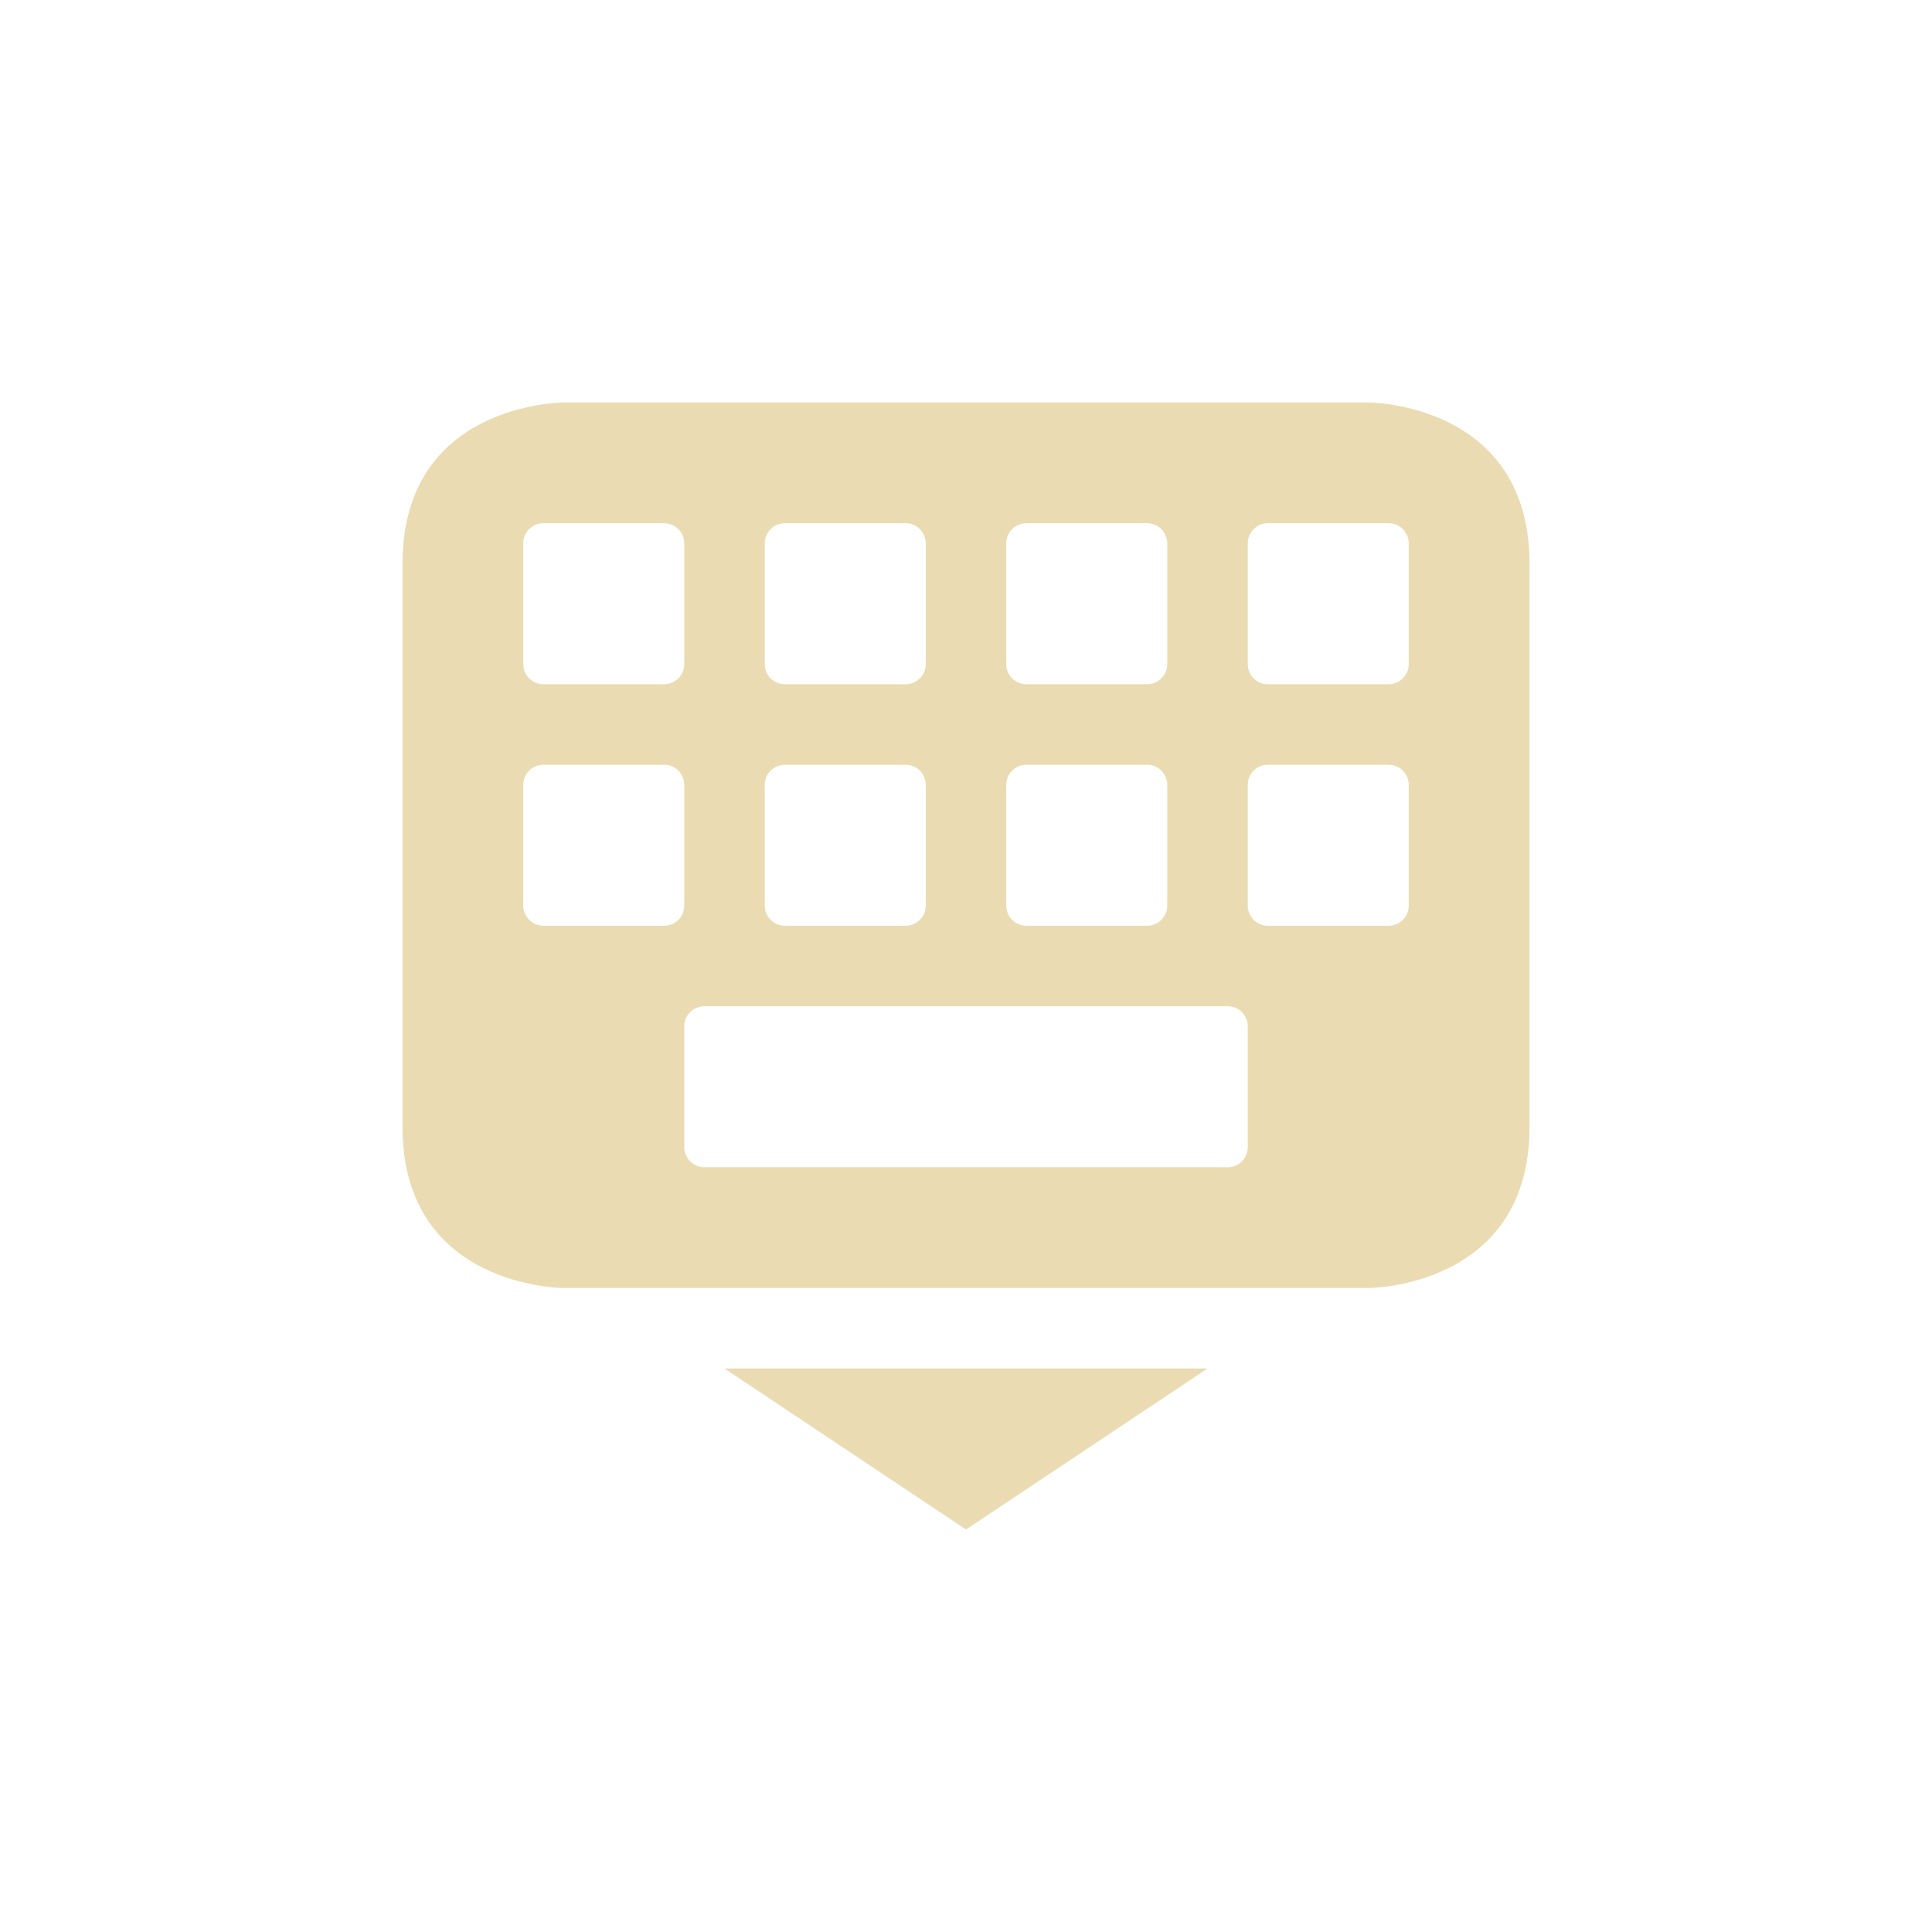
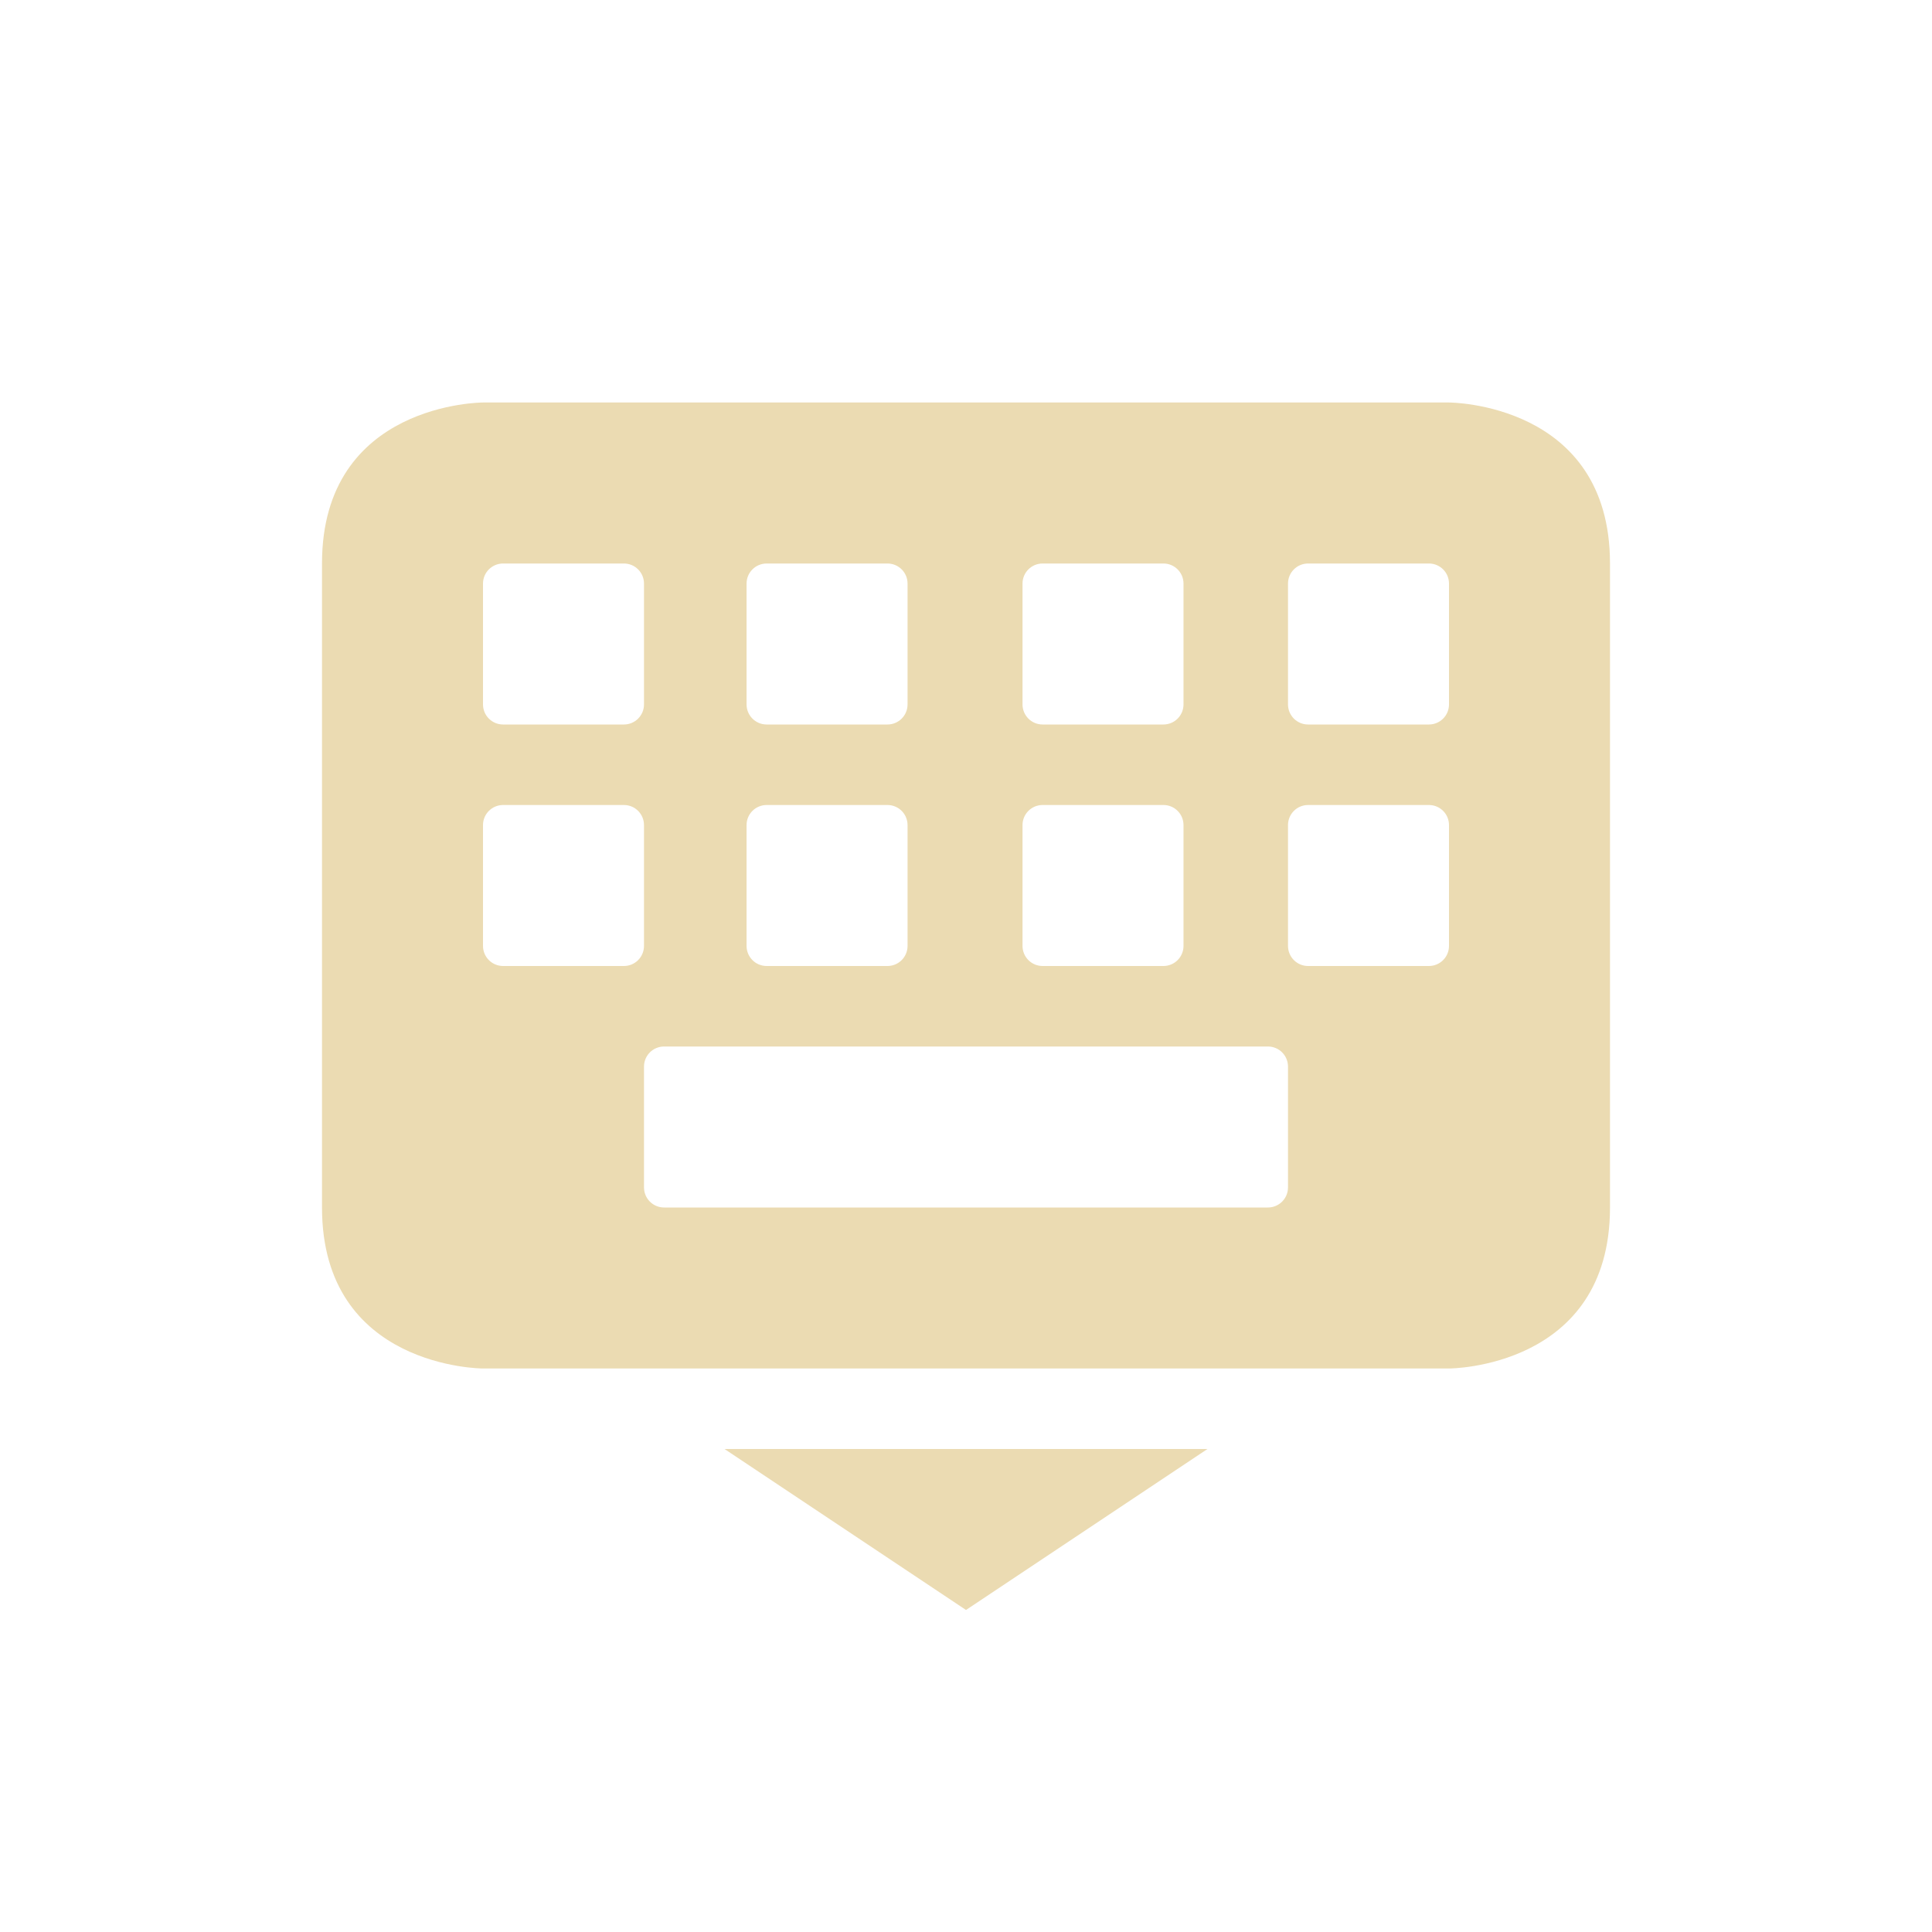
<svg xmlns="http://www.w3.org/2000/svg" width="24" height="24" version="1.1" viewBox="0 0 24 24">
  <defs>
    <style type="text/css">.ColorScheme-Text { color:#ebdbb2; } .ColorScheme-Highlight { color:#458588; }</style>
  </defs>
-   <path class="ColorScheme-Text" d="m7 5s-2 8e-6 -2 2v7c0 2 2 2 2 2h10s2-8e-6 2-2v-7c0-2-2-2-2-2zm-0.25 1.5h1.5c0.139 0 0.25 0.112 0.25 0.25v1.5c0 0.139-0.112 0.25-0.25 0.25h-1.5c-0.139 0-0.25-0.112-0.25-0.25v-1.5c0-0.139 0.112-0.25 0.25-0.25zm3 0h1.5c0.139 0 0.25 0.112 0.25 0.25v1.5c0 0.139-0.112 0.25-0.25 0.25h-1.5c-0.139 0-0.25-0.112-0.25-0.25v-1.5c0-0.139 0.112-0.25 0.25-0.25zm3 0h1.5c0.139 0 0.25 0.112 0.25 0.25v1.5c0 0.139-0.112 0.25-0.25 0.25h-1.5c-0.139 0-0.25-0.112-0.25-0.25v-1.5c0-0.139 0.112-0.25 0.25-0.25zm3 0h1.5c0.139 0 0.25 0.112 0.25 0.25v1.5c0 0.139-0.112 0.25-0.25 0.25h-1.5c-0.139 0-0.25-0.112-0.25-0.25v-1.5c0-0.139 0.112-0.25 0.25-0.25zm-9 3h1.5c0.139 0 0.25 0.112 0.25 0.25v1.5c0 0.139-0.112 0.25-0.25 0.25h-1.5c-0.139 0-0.25-0.112-0.25-0.25v-1.5c0-0.139 0.112-0.25 0.25-0.25zm3 0h1.5c0.139 0 0.25 0.112 0.25 0.25v1.5c0 0.139-0.112 0.25-0.25 0.25h-1.5c-0.139 0-0.25-0.112-0.25-0.25v-1.5c0-0.139 0.112-0.25 0.25-0.25zm3 0h1.5c0.139 0 0.25 0.112 0.25 0.25v1.5c0 0.139-0.112 0.25-0.25 0.25h-1.5c-0.139 0-0.25-0.112-0.25-0.25v-1.5c0-0.139 0.112-0.25 0.25-0.25zm3 0h1.5c0.139 0 0.25 0.112 0.25 0.25v1.5c0 0.139-0.112 0.25-0.25 0.25h-1.5c-0.139 0-0.25-0.112-0.25-0.25v-1.5c0-0.139 0.112-0.25 0.25-0.25zm-7 3h6.5c0.139 0 0.25 0.112 0.25 0.25v1.5c0 0.139-0.112 0.25-0.25 0.25h-6.5c-0.139 0-0.25-0.112-0.25-0.25v-1.5c0-0.139 0.112-0.25 0.25-0.25zm0.25 4.5 3 2 3-2z" fill="currentColor" />
+   <path class="ColorScheme-Text" d="m9 18 3 2 3-2zm-3-13s-2 8e-6 -2 2v8c0 2 2 2 2 2h12s2-8e-6 2-2v-8c0-2-2-2-2-2zm0.25 2h1.5c0.139 0 0.25 0.112 0.25 0.25v1.5c0 0.139-0.112 0.25-0.25 0.25h-1.5c-0.139 0-0.25-0.112-0.25-0.25v-1.5c0-0.139 0.112-0.25 0.25-0.25zm3.274 0h1.5c0.139 0 0.25 0.112 0.25 0.25v1.5c0 0.139-0.112 0.25-0.25 0.25h-1.5c-0.139 0-0.25-0.112-0.25-0.25v-1.5c0-0.139 0.112-0.25 0.25-0.25zm3.428 0h1.5c0.139 0 0.25 0.112 0.25 0.25v1.5c0 0.139-0.112 0.25-0.25 0.25h-1.5c-0.139 0-0.25-0.112-0.25-0.25v-1.5c0-0.139 0.112-0.25 0.25-0.25zm3.298 0h1.5c0.139 0 0.25 0.112 0.25 0.25v1.5c0 0.139-0.112 0.25-0.25 0.25h-1.5c-0.139 0-0.25-0.112-0.25-0.25v-1.5c0-0.139 0.112-0.25 0.25-0.25zm-10 3h1.5c0.139 0 0.25 0.112 0.25 0.25v1.5c0 0.139-0.112 0.25-0.25 0.25h-1.5c-0.139 0-0.25-0.112-0.25-0.25v-1.5c0-0.139 0.112-0.25 0.25-0.25zm3.274 0h1.5c0.139 0 0.25 0.112 0.25 0.25v1.5c0 0.139-0.112 0.25-0.25 0.25h-1.5c-0.139 0-0.25-0.112-0.25-0.25v-1.5c0-0.139 0.112-0.25 0.25-0.25zm3.428 0h1.5c0.139 0 0.25 0.112 0.25 0.25v1.5c0 0.139-0.112 0.25-0.25 0.25h-1.5c-0.139 0-0.25-0.112-0.25-0.25v-1.5c0-0.139 0.112-0.25 0.25-0.25zm3.298 0h1.5c0.139 0 0.25 0.112 0.25 0.25v1.5c0 0.139-0.112 0.25-0.25 0.25h-1.5c-0.139 0-0.25-0.112-0.25-0.25v-1.5c0-0.139 0.112-0.25 0.25-0.25zm-8 3h7.5c0.139 0 0.25 0.112 0.25 0.25v1.5c0 0.139-0.112 0.25-0.25 0.25h-7.5c-0.139 0-0.25-0.112-0.25-0.25v-1.5c0-0.139 0.112-0.25 0.25-0.25z" fill="currentColor" />
</svg>
